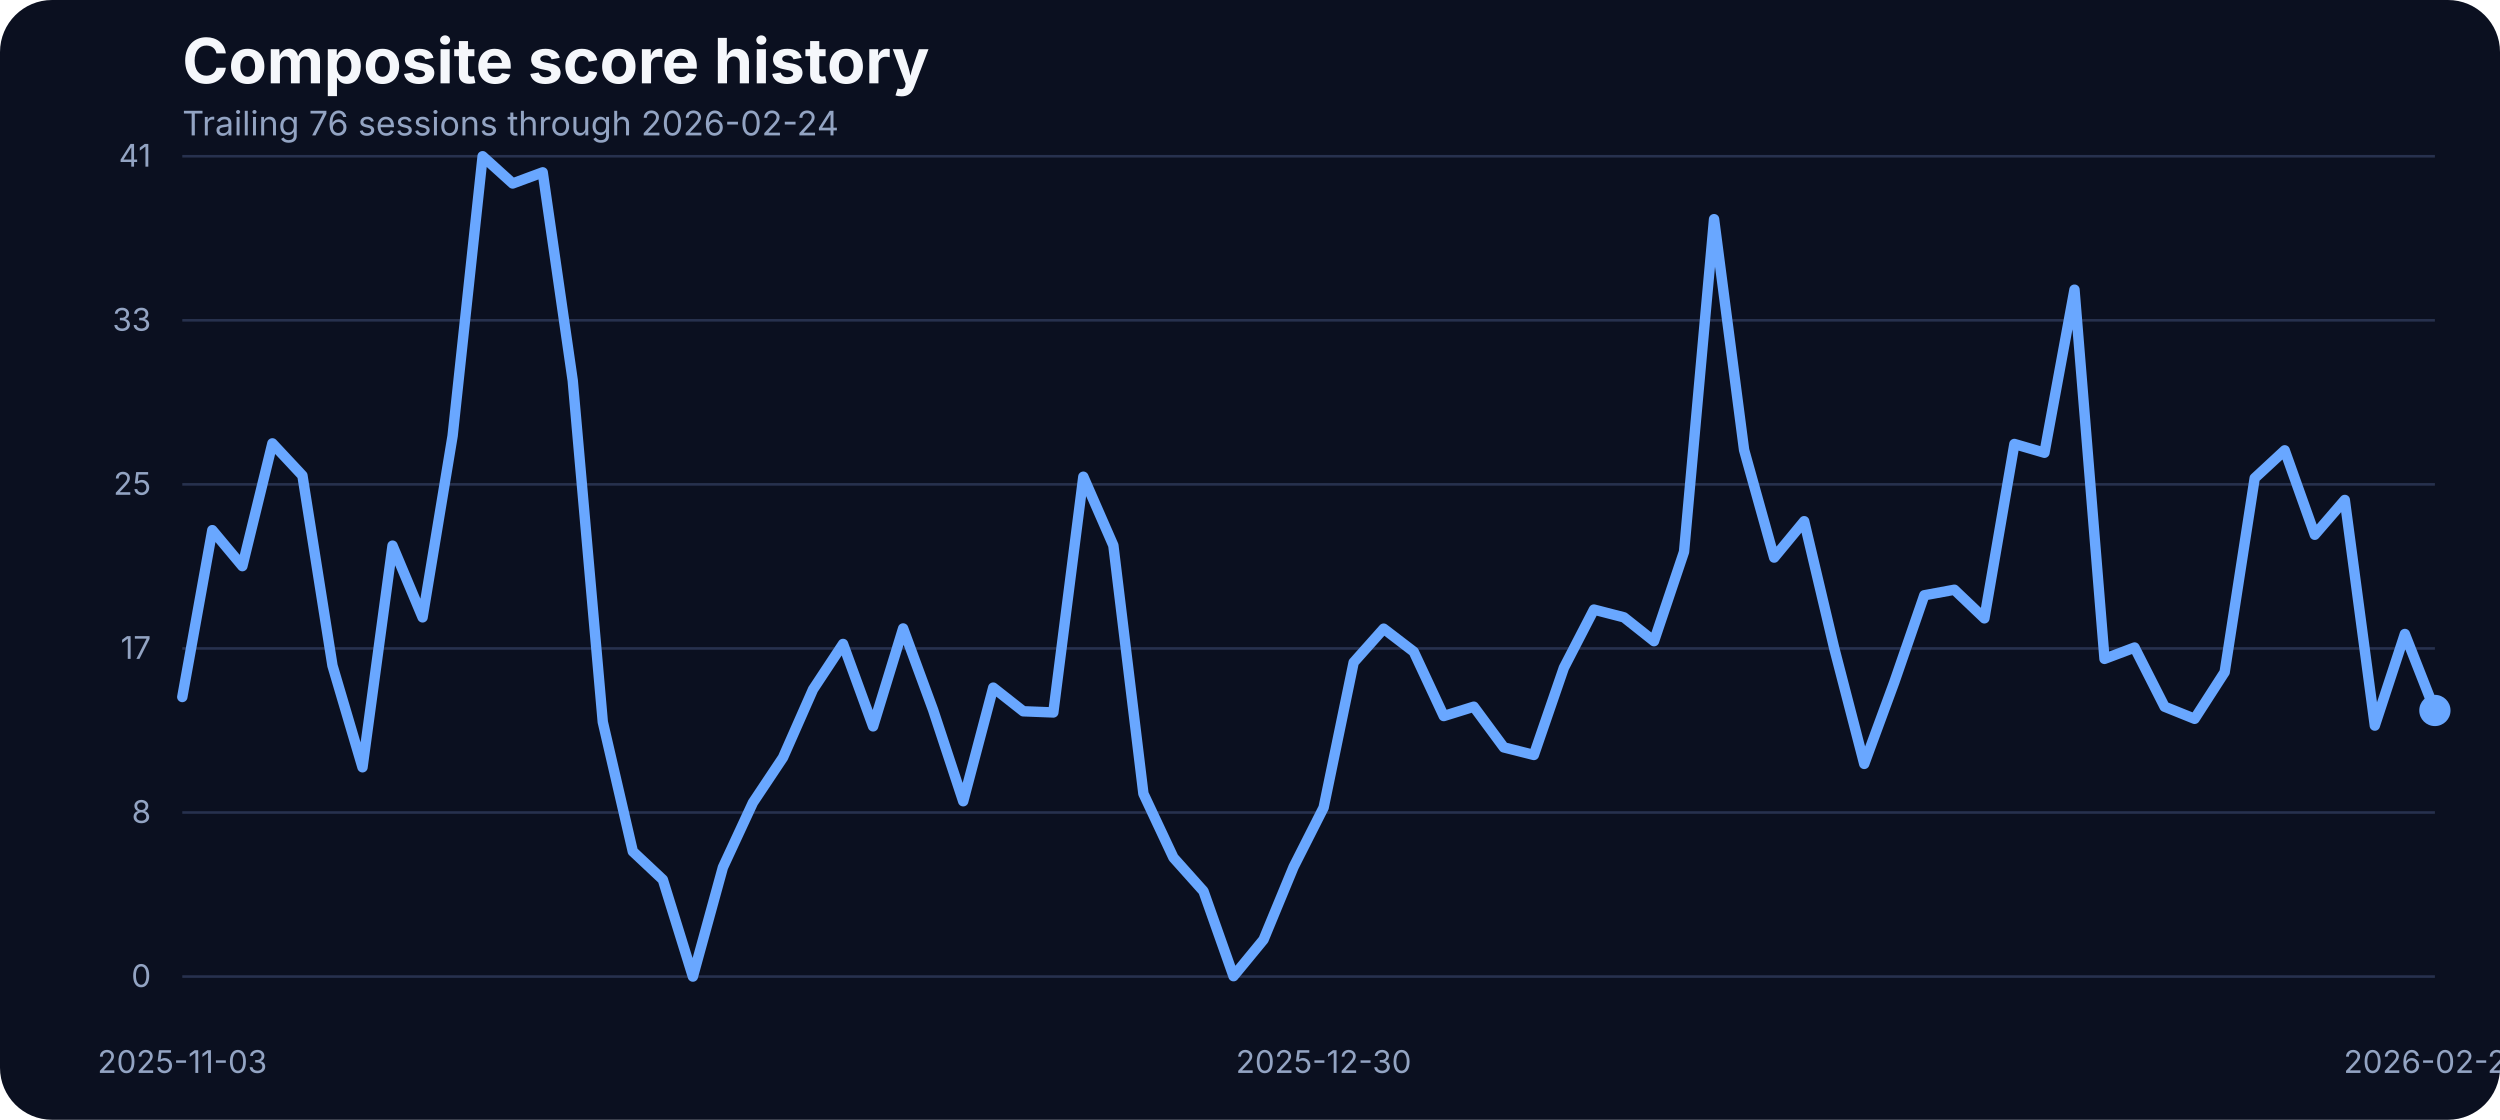
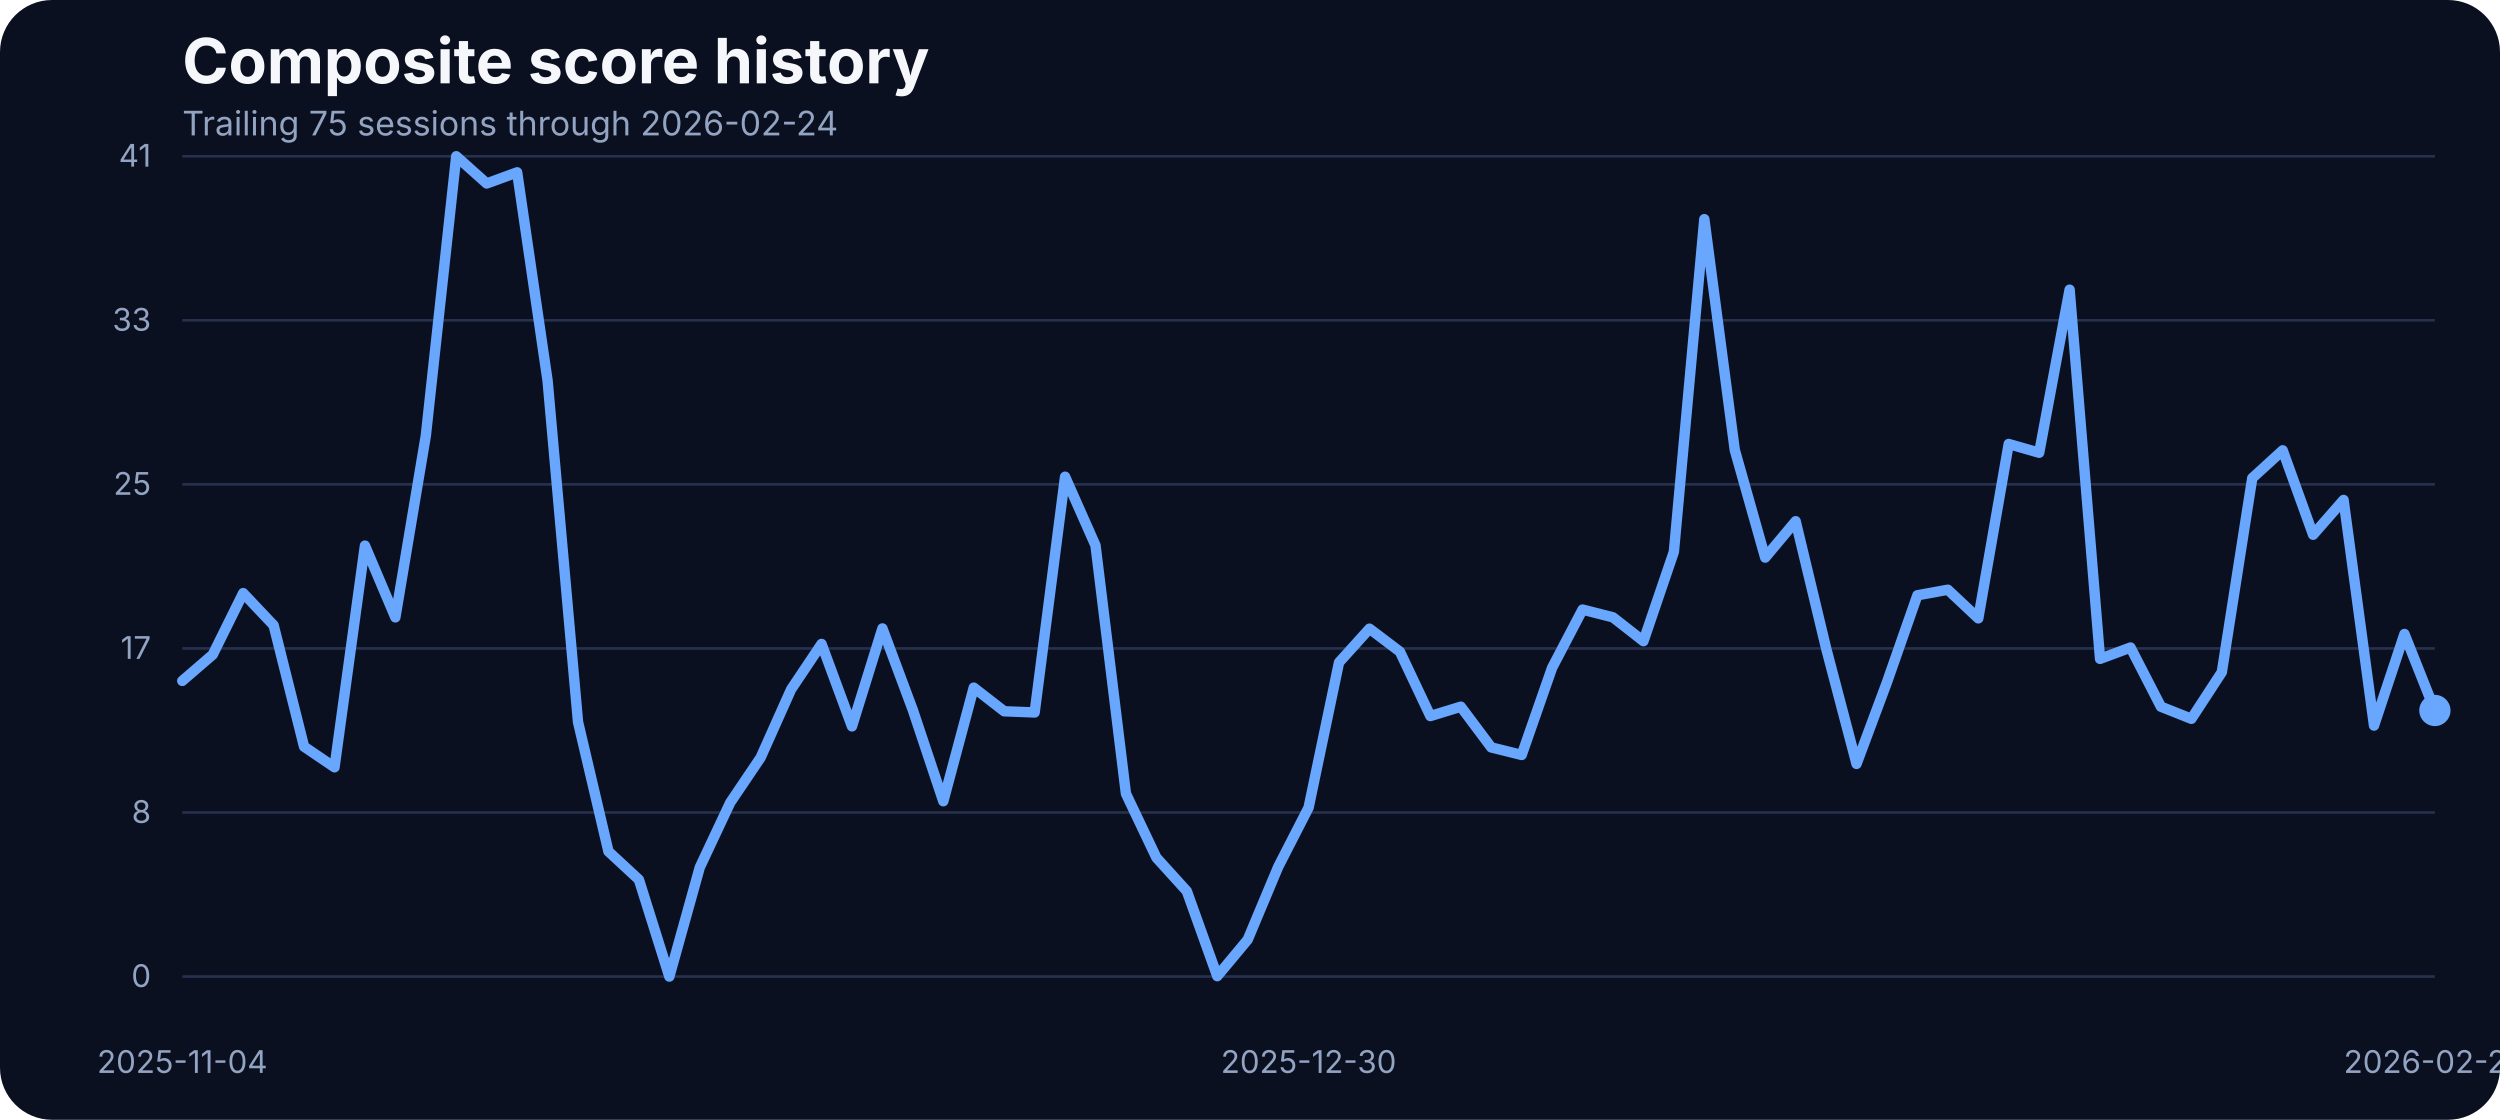
<svg xmlns="http://www.w3.org/2000/svg" width="960" height="430" viewBox="0 0 960 430" role="img" aria-label="Composite score history">
  <rect width="100%" height="100%" fill="#0b1020" rx="20" />
  <text x="70" y="32" fill="#f5f7fb" font-family="Inter, Arial, sans-serif" font-size="24" font-weight="700">Composite score history</text>
-   <text x="70" y="52" fill="#93a4c3" font-family="Inter, Arial, sans-serif" font-size="13">Trailing 76 sessions through 2026-02-24</text>
+   <text x="70" y="52" fill="#93a4c3" font-family="Inter, Arial, sans-serif" font-size="13">Trailing 75 sessions through 2026-02-24</text>
  <line x1="70" x2="935" y1="375.00" y2="375.00" stroke="#27314e" stroke-width="1" />
  <text x="58" y="379.00" text-anchor="end" fill="#93a4c3" font-family="Inter, Arial, sans-serif" font-size="12">0</text>
  <line x1="70" x2="935" y1="312.00" y2="312.00" stroke="#27314e" stroke-width="1" />
  <text x="58" y="316.00" text-anchor="end" fill="#93a4c3" font-family="Inter, Arial, sans-serif" font-size="12">8</text>
  <line x1="70" x2="935" y1="249.00" y2="249.00" stroke="#27314e" stroke-width="1" />
  <text x="58" y="253.00" text-anchor="end" fill="#93a4c3" font-family="Inter, Arial, sans-serif" font-size="12">17</text>
  <line x1="70" x2="935" y1="186.00" y2="186.00" stroke="#27314e" stroke-width="1" />
  <text x="58" y="190.00" text-anchor="end" fill="#93a4c3" font-family="Inter, Arial, sans-serif" font-size="12">25</text>
  <line x1="70" x2="935" y1="123.00" y2="123.00" stroke="#27314e" stroke-width="1" />
  <text x="58" y="127.00" text-anchor="end" fill="#93a4c3" font-family="Inter, Arial, sans-serif" font-size="12">33</text>
  <line x1="70" x2="935" y1="60.00" y2="60.00" stroke="#27314e" stroke-width="1" />
  <text x="58" y="64.00" text-anchor="end" fill="#93a4c3" font-family="Inter, Arial, sans-serif" font-size="12">41</text>
-   <text x="70.00" y="412" text-anchor="middle" fill="#93a4c3" font-family="Inter, Arial, sans-serif" font-size="12">2025-11-03</text>
-   <text x="508.27" y="412" text-anchor="middle" fill="#93a4c3" font-family="Inter, Arial, sans-serif" font-size="12">2025-12-30</text>
+   <text x="70.00" y="412" text-anchor="middle" fill="#93a4c3" font-family="Inter, Arial, sans-serif" font-size="12">2025-11-04</text>
+   <text x="502.50" y="412" text-anchor="middle" fill="#93a4c3" font-family="Inter, Arial, sans-serif" font-size="12">2025-12-30</text>
  <text x="935.00" y="412" text-anchor="middle" fill="#93a4c3" font-family="Inter, Arial, sans-serif" font-size="12">2026-02-24</text>
-   <path d="M 70.00 267.64 L 81.53 203.58 L 93.07 217.39 L 104.60 170.26 L 116.13 182.61 L 127.67 255.59 L 139.20 294.63 L 150.73 209.53 L 162.27 237.06 L 173.80 167.36 L 185.33 60.00 L 196.87 70.45 L 208.40 66.18 L 219.93 146.17 L 231.47 277.24 L 243.00 326.96 L 254.53 337.79 L 266.07 375.00 L 277.60 333.06 L 289.13 308.20 L 300.67 290.89 L 312.20 264.74 L 323.73 247.28 L 335.27 278.92 L 346.80 241.33 L 358.33 272.67 L 369.87 307.67 L 381.40 264.05 L 392.93 273.13 L 404.47 273.58 L 416.00 183.07 L 427.53 209.46 L 439.07 304.77 L 450.60 329.32 L 462.13 342.21 L 473.67 374.85 L 485.20 360.82 L 496.73 332.91 L 508.27 310.11 L 519.80 254.37 L 531.33 241.41 L 542.87 250.25 L 554.40 274.96 L 565.93 271.37 L 577.47 287.00 L 589.00 289.90 L 600.53 256.43 L 612.07 234.08 L 623.60 237.06 L 635.13 246.21 L 646.67 211.90 L 658.20 84.17 L 669.73 172.78 L 681.27 214.11 L 692.80 200.15 L 704.33 248.88 L 715.87 293.33 L 727.40 261.99 L 738.93 228.59 L 750.47 226.46 L 762.00 237.44 L 773.53 170.49 L 785.07 173.85 L 796.60 111.24 L 808.13 253.00 L 819.67 248.65 L 831.20 271.37 L 842.73 276.02 L 854.27 258.10 L 865.80 183.61 L 877.33 172.93 L 888.87 205.34 L 900.40 191.99 L 911.93 278.62 L 923.47 243.46 L 935.00 272.82" fill="none" stroke="#69a7ff" stroke-width="4" stroke-linecap="round" stroke-linejoin="round" />
+   <path d="M 70.00 261.46 L 81.69 251.39 L 93.38 227.76 L 105.07 240.11 L 116.76 286.70 L 128.45 294.63 L 140.14 209.53 L 151.82 237.06 L 163.51 167.36 L 175.20 60.00 L 186.89 70.45 L 198.58 66.18 L 210.27 146.17 L 221.96 277.24 L 233.65 326.96 L 245.34 337.79 L 257.03 375.00 L 268.72 333.06 L 280.41 308.20 L 292.09 290.89 L 303.78 264.74 L 315.47 247.28 L 327.16 278.92 L 338.85 241.33 L 350.54 272.67 L 362.23 307.67 L 373.92 264.05 L 385.61 273.13 L 397.30 273.58 L 408.99 183.07 L 420.68 209.46 L 432.36 304.77 L 444.05 329.32 L 455.74 342.21 L 467.43 374.85 L 479.12 360.82 L 490.81 332.91 L 502.50 310.11 L 514.19 254.37 L 525.88 241.41 L 537.57 250.25 L 549.26 274.96 L 560.95 271.37 L 572.64 287.00 L 584.32 289.90 L 596.01 256.43 L 607.70 234.08 L 619.39 237.06 L 631.08 246.21 L 642.77 211.90 L 654.46 84.17 L 666.15 172.78 L 677.84 214.11 L 689.53 200.15 L 701.22 248.88 L 712.91 293.33 L 724.59 261.99 L 736.28 228.59 L 747.97 226.46 L 759.66 237.44 L 771.35 170.49 L 783.04 173.85 L 794.73 111.24 L 806.42 253.00 L 818.11 248.65 L 829.80 271.37 L 841.49 276.02 L 853.18 258.10 L 864.86 183.61 L 876.55 172.93 L 888.24 205.34 L 899.93 191.99 L 911.62 278.62 L 923.31 243.46 L 935.00 272.82" fill="none" stroke="#69a7ff" stroke-width="4" stroke-linecap="round" stroke-linejoin="round" />
  <circle cx="935.00" cy="272.82" r="6" fill="#69a7ff" />
</svg>
